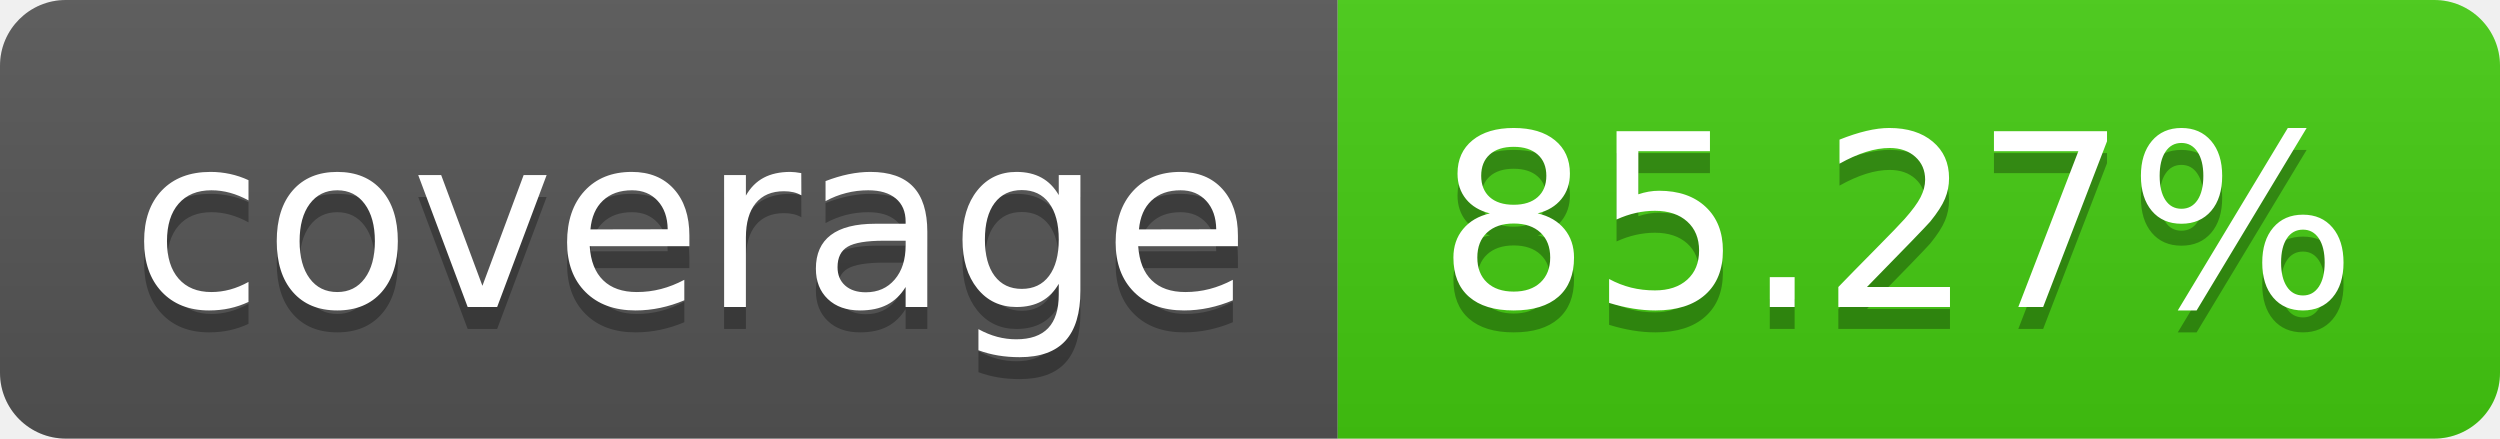
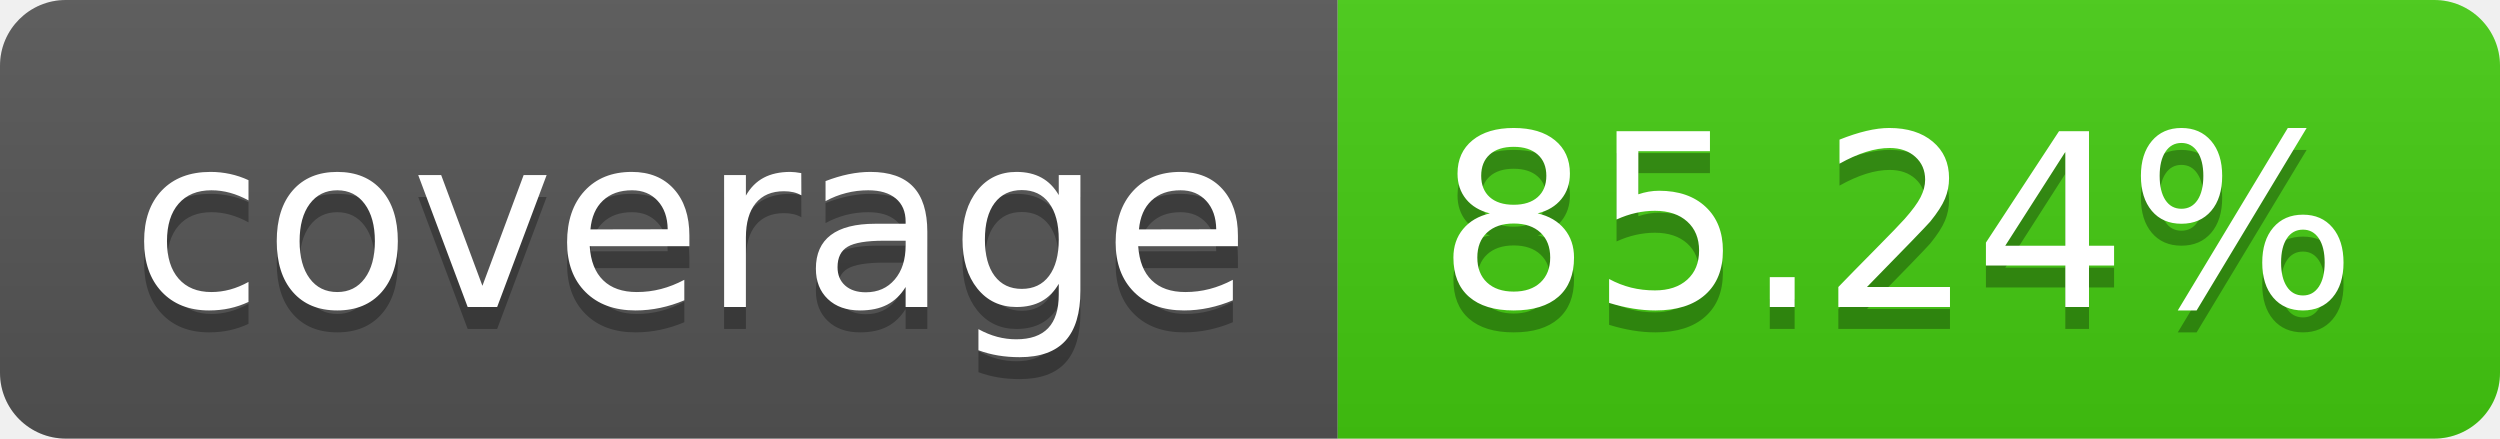
- <svg xmlns="http://www.w3.org/2000/svg" width="114" height="20" role="img" aria-label="coverage: 85.27%">
+ <svg xmlns="http://www.w3.org/2000/svg" width="114" height="20" role="img" aria-label="coverage: 85.24%">
  <linearGradient id="s" x2="0" y2="100%">
    <stop offset="0" stop-color="#bbb" stop-opacity=".1" />
    <stop offset="1" stop-opacity=".1" />
  </linearGradient>
  <clipPath id="r">
    <rect width="114" height="20" rx="3" fill="#fff" />
  </clipPath>
  <g clip-path="url(#r)">
    <rect width="61" height="20" fill="#555" />
    <rect x="61" width="53" height="20" fill="#4c1" />
    <rect width="114" height="20" fill="url(#s)" />
  </g>
  <g fill="#fff" text-anchor="middle" font-family="Verdana,Geneva,DejaVu Sans,sans-serif" text-rendering="geometricPrecision" font-size="110">
    <text aria-hidden="true" x="315" y="150" fill="#010101" fill-opacity=".3" transform="scale(.1)" textLength="510">coverage</text>
    <text x="315" y="140" transform="scale(.1)" fill="#fff" textLength="510">coverage</text>
-     <text aria-hidden="true" x="865" y="150" fill="#010101" fill-opacity=".3" transform="scale(.1)" textLength="430">85.27%</text>
-     <text x="865" y="140" transform="scale(.1)" fill="#fff" textLength="430">85.27%</text>
+     <text aria-hidden="true" x="865" y="150" fill="#010101" fill-opacity=".3" transform="scale(.1)" textLength="430">85.24%</text>
+     <text x="865" y="140" transform="scale(.1)" fill="#fff" textLength="430">85.24%</text>
  </g>
</svg>
